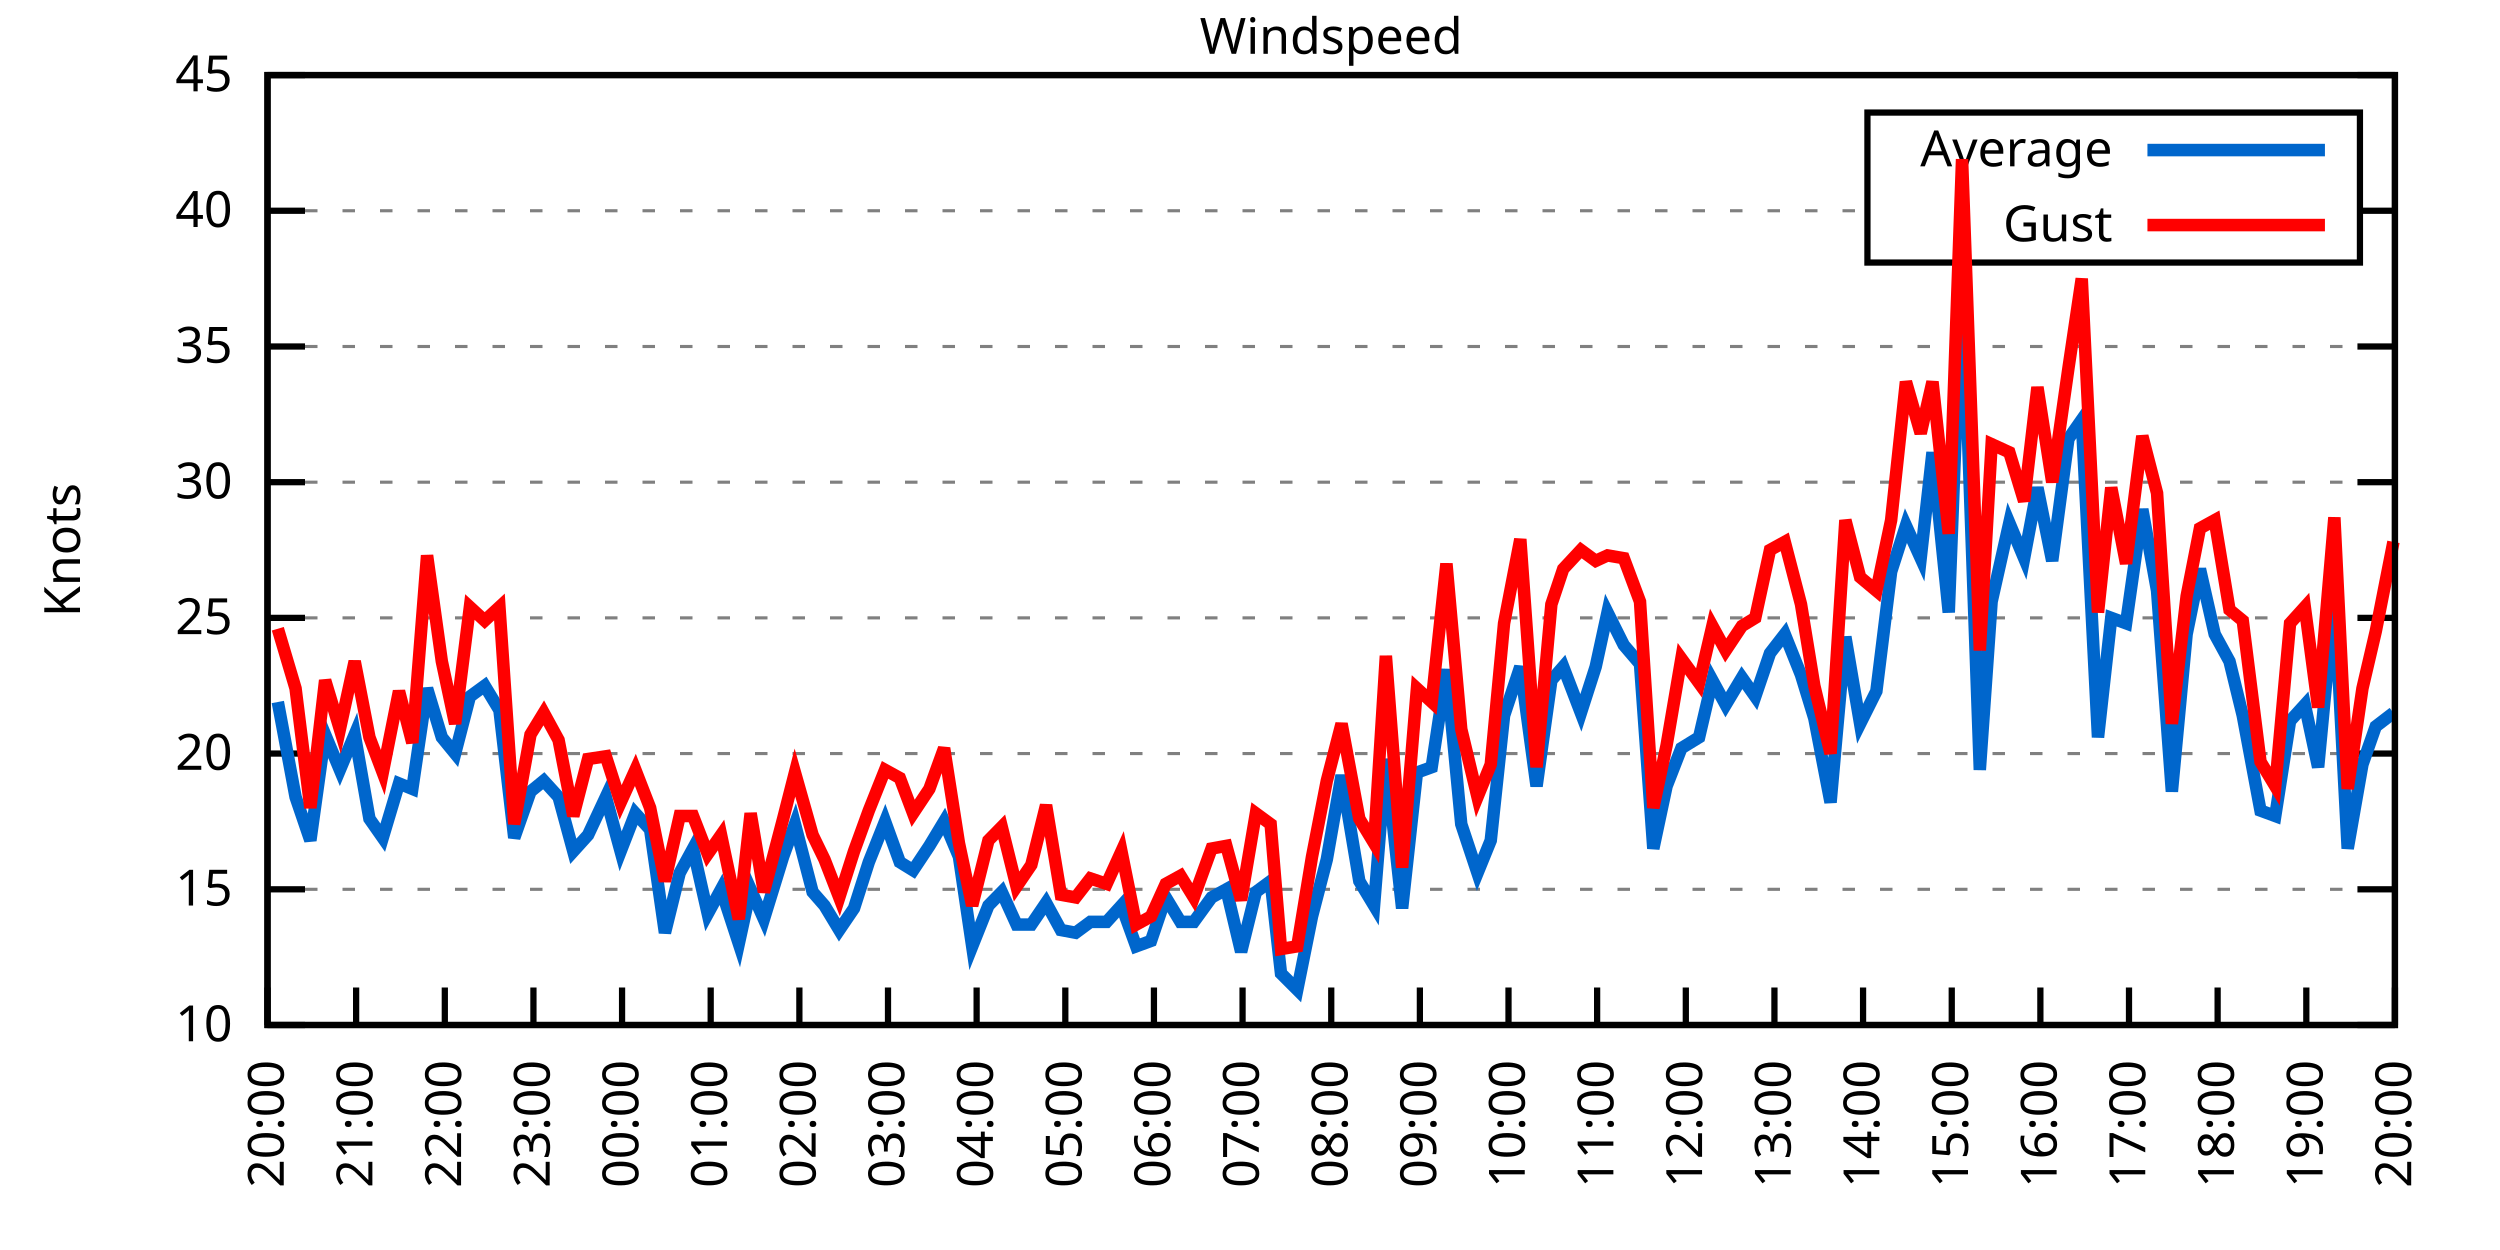
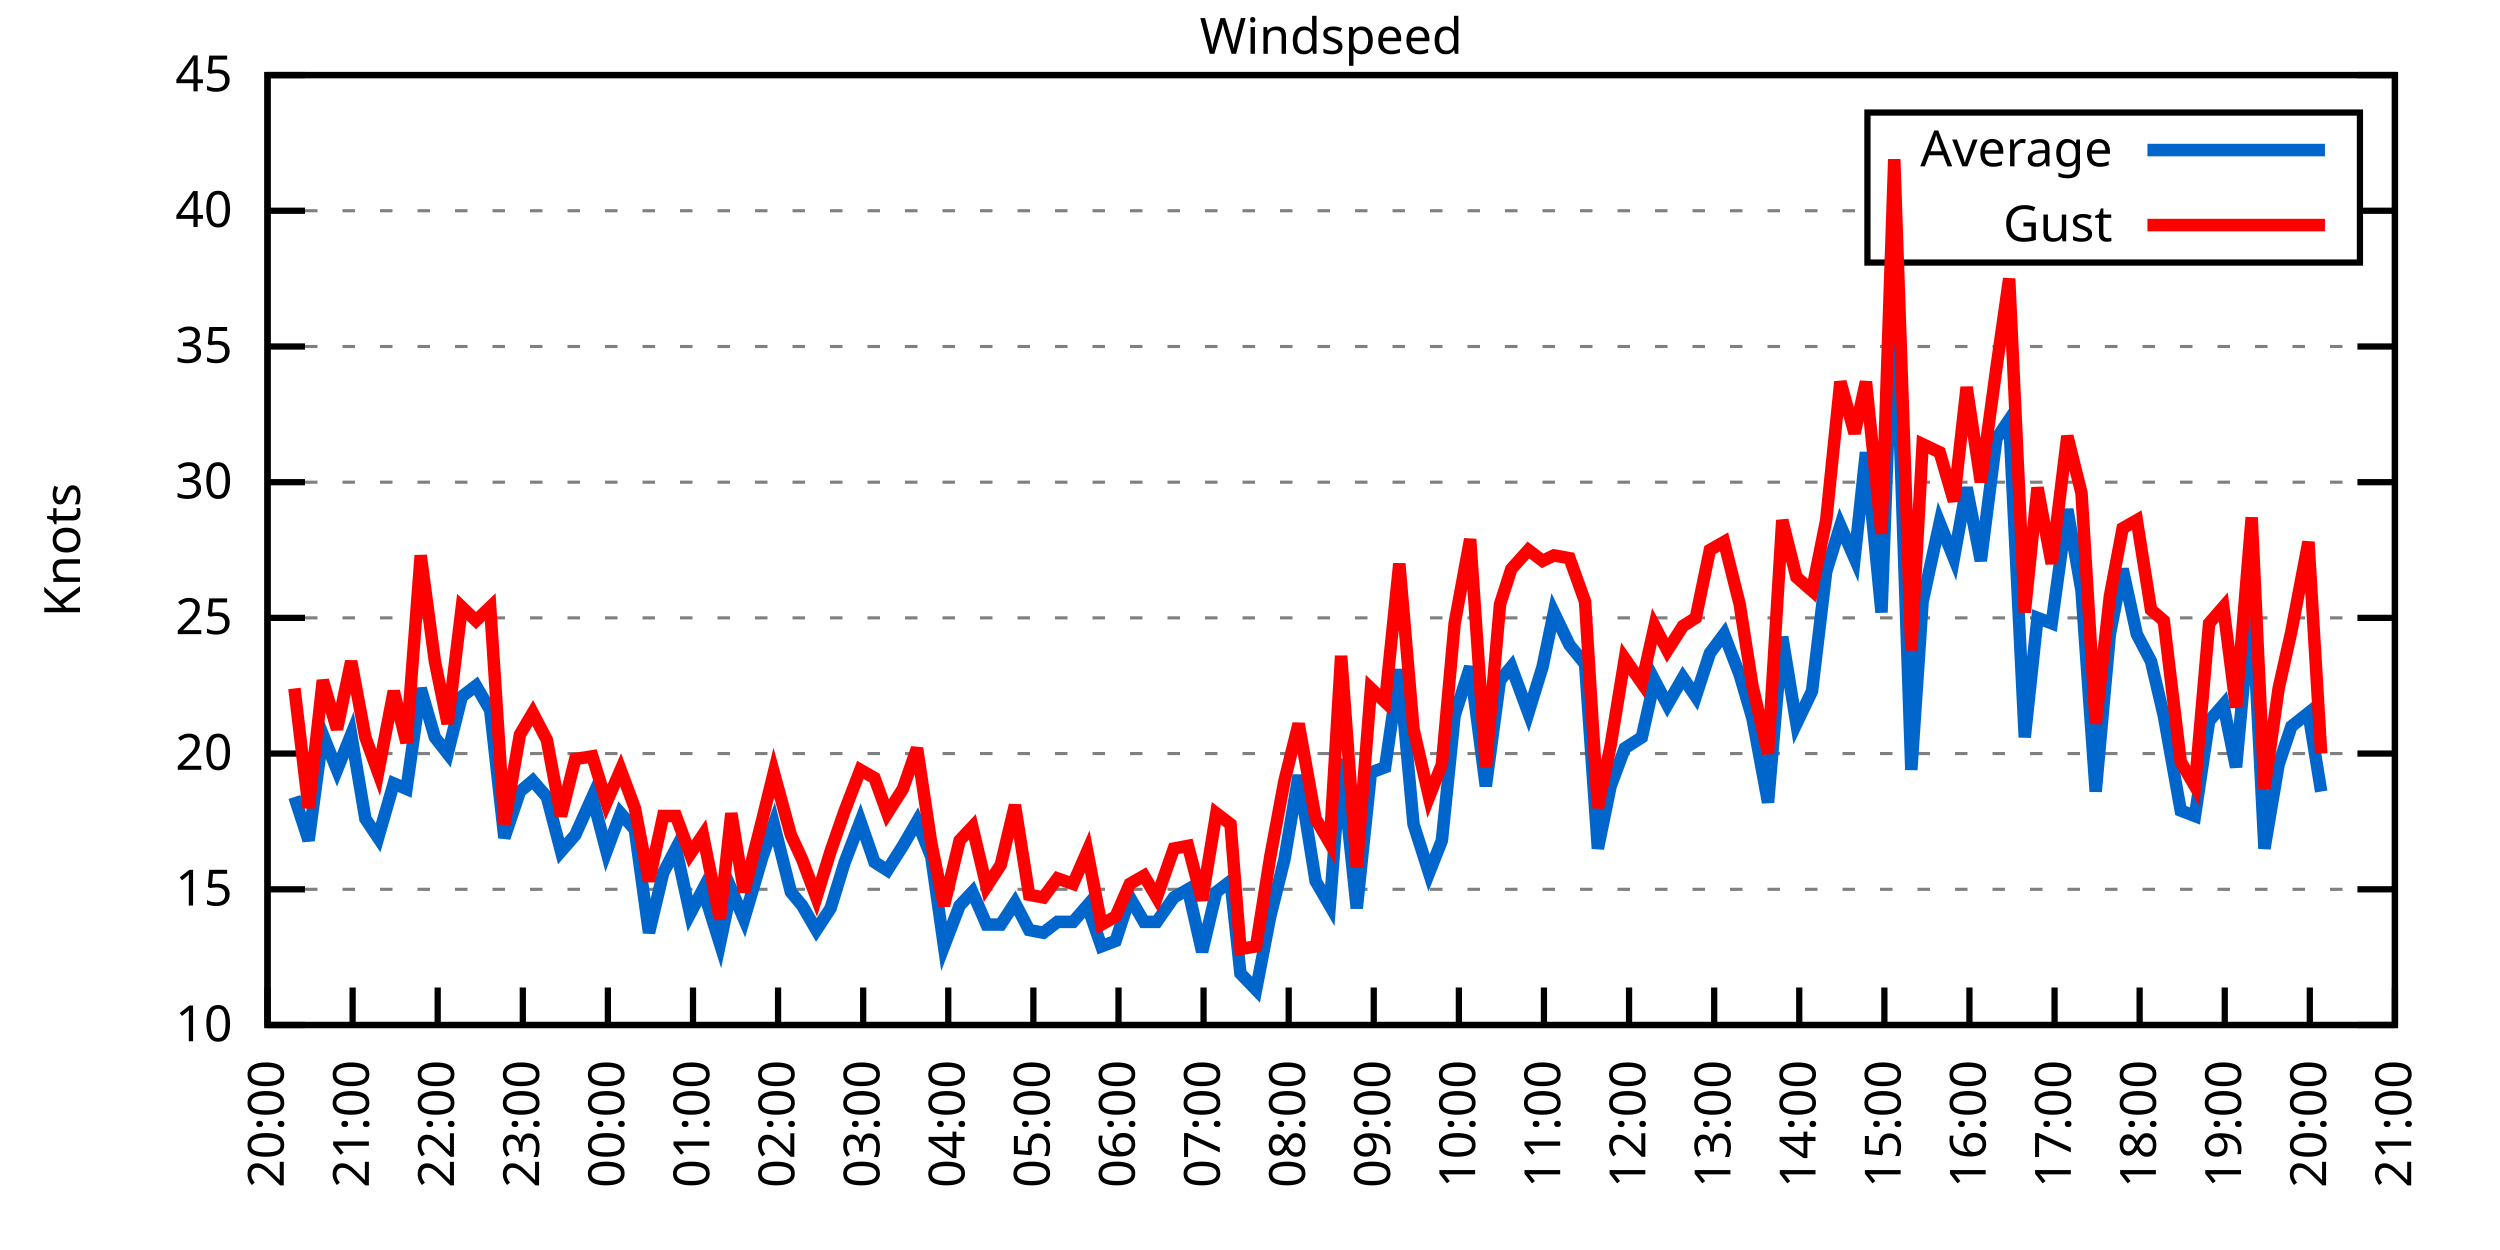
<svg xmlns="http://www.w3.org/2000/svg" xmlns:xlink="http://www.w3.org/1999/xlink" width="400" height="200" viewBox="0 0 400 200">
  <g id="gnuplot_canvas">
    <rect x="0" y="0" width="400" height="200" fill="none" />
    <defs>
      <circle id="gpDot" r="0.5" stroke-width="0.5" stroke="currentColor" />
      <path id="gpPt0" stroke-width="0.333" stroke="currentColor" d="M-1,0 h2 M0,-1 v2" />
      <path id="gpPt1" stroke-width="0.333" stroke="currentColor" d="M-1,-1 L1,1 M1,-1 L-1,1" />
      <path id="gpPt2" stroke-width="0.333" stroke="currentColor" d="M-1,0 L1,0 M0,-1 L0,1 M-1,-1 L1,1 M-1,1 L1,-1" />
      <rect id="gpPt3" stroke-width="0.333" stroke="currentColor" x="-1" y="-1" width="2" height="2" />
      <rect id="gpPt4" stroke-width="0.333" stroke="currentColor" fill="currentColor" x="-1" y="-1" width="2" height="2" />
      <circle id="gpPt5" stroke-width="0.333" stroke="currentColor" cx="0" cy="0" r="1" />
      <use xlink:href="#gpPt5" id="gpPt6" fill="currentColor" stroke="none" />
      <path id="gpPt7" stroke-width="0.333" stroke="currentColor" d="M0,-1.33 L-1.33,0.67 L1.33,0.67 z" />
      <use xlink:href="#gpPt7" id="gpPt8" fill="currentColor" stroke="none" />
      <use xlink:href="#gpPt7" id="gpPt9" stroke="currentColor" transform="rotate(180)" />
      <use xlink:href="#gpPt9" id="gpPt10" fill="currentColor" stroke="none" />
      <use xlink:href="#gpPt3" id="gpPt11" stroke="currentColor" transform="rotate(45)" />
      <use xlink:href="#gpPt11" id="gpPt12" fill="currentColor" stroke="none" />
      <path id="gpPt13" stroke-width="0.333" stroke="currentColor" d="M0,1.330 L1.265,0.411 L0.782,-1.067 L-0.782,-1.076 L-1.265,0.411 z" />
      <use xlink:href="#gpPt13" id="gpPt14" fill="currentColor" stroke="none" />
      <filter id="textbox" filterUnits="objectBoundingBox" x="0" y="0" height="1" width="1">
        <feFlood flood-color="white" flood-opacity="1" result="bgnd" />
        <feComposite in="SourceGraphic" in2="bgnd" operator="atop" />
      </filter>
      <filter id="greybox" filterUnits="objectBoundingBox" x="0" y="0" height="1" width="1">
        <feFlood flood-color="lightgrey" flood-opacity="1" result="grey" />
        <feComposite in="SourceGraphic" in2="grey" operator="atop" />
      </filter>
    </defs>
    <g fill="none" color="white" stroke="currentColor" stroke-width="1.00" stroke-linecap="butt" stroke-linejoin="miter">
</g>
    <g fill="none" color="black" stroke="currentColor" stroke-width="1.00" stroke-linecap="butt" stroke-linejoin="miter">
      <g stroke="none" shape-rendering="crispEdges">
        <polygon fill="rgb(255, 255, 255)" points="42.80,164.00 383.18,164.00 383.18,12.02 42.80,12.02 " />
      </g>
    </g>
    <g fill="none" color="black" stroke="currentColor" stroke-width="1.00" stroke-linecap="butt" stroke-linejoin="miter">
</g>
    <g fill="none" color="black" stroke="black" stroke-width="0.50" stroke-linecap="butt" stroke-linejoin="miter">
</g>
    <g fill="none" color="gray" stroke="currentColor" stroke-width="0.50" stroke-linecap="butt" stroke-linejoin="miter">
      <path stroke="gray" stroke-dasharray="2,4" class="gridline" d="M42.80,164.00 L383.19,164.00  " />
    </g>
    <g fill="none" color="gray" stroke="gray" stroke-width="1.00" stroke-linecap="butt" stroke-linejoin="miter">
</g>
    <g fill="none" color="black" stroke="currentColor" stroke-width="1.00" stroke-linecap="butt" stroke-linejoin="miter">
      <path stroke="black" d="M42.80,164.00 L48.80,164.00 M383.19,164.00 L377.19,164.00  " />
      <g transform="translate(37.20,166.60)" stroke="none" fill="black" font-family="Sans" font-size="8.00" text-anchor="end">
        <text>
          <tspan font-family="Sans"> 10</tspan>
        </text>
      </g>
    </g>
    <g fill="none" color="black" stroke="currentColor" stroke-width="1.00" stroke-linecap="butt" stroke-linejoin="miter">
</g>
    <g fill="none" color="black" stroke="black" stroke-width="0.50" stroke-linecap="butt" stroke-linejoin="miter">
</g>
    <g fill="none" color="gray" stroke="currentColor" stroke-width="0.50" stroke-linecap="butt" stroke-linejoin="miter">
      <path stroke="gray" stroke-dasharray="2,4" class="gridline" d="M42.80,142.29 L383.19,142.29  " />
    </g>
    <g fill="none" color="gray" stroke="gray" stroke-width="1.00" stroke-linecap="butt" stroke-linejoin="miter">
</g>
    <g fill="none" color="black" stroke="currentColor" stroke-width="1.00" stroke-linecap="butt" stroke-linejoin="miter">
      <path stroke="black" d="M42.80,142.29 L48.80,142.29 M383.19,142.29 L377.19,142.29  " />
      <g transform="translate(37.20,144.89)" stroke="none" fill="black" font-family="Sans" font-size="8.00" text-anchor="end">
        <text>
          <tspan font-family="Sans"> 15</tspan>
        </text>
      </g>
    </g>
    <g fill="none" color="black" stroke="currentColor" stroke-width="1.00" stroke-linecap="butt" stroke-linejoin="miter">
</g>
    <g fill="none" color="black" stroke="black" stroke-width="0.50" stroke-linecap="butt" stroke-linejoin="miter">
</g>
    <g fill="none" color="gray" stroke="currentColor" stroke-width="0.50" stroke-linecap="butt" stroke-linejoin="miter">
      <path stroke="gray" stroke-dasharray="2,4" class="gridline" d="M42.80,120.57 L383.19,120.57  " />
    </g>
    <g fill="none" color="gray" stroke="gray" stroke-width="1.00" stroke-linecap="butt" stroke-linejoin="miter">
</g>
    <g fill="none" color="black" stroke="currentColor" stroke-width="1.00" stroke-linecap="butt" stroke-linejoin="miter">
      <path stroke="black" d="M42.80,120.57 L48.80,120.57 M383.19,120.57 L377.19,120.57  " />
      <g transform="translate(37.20,123.17)" stroke="none" fill="black" font-family="Sans" font-size="8.00" text-anchor="end">
        <text>
          <tspan font-family="Sans"> 20</tspan>
        </text>
      </g>
    </g>
    <g fill="none" color="black" stroke="currentColor" stroke-width="1.00" stroke-linecap="butt" stroke-linejoin="miter">
</g>
    <g fill="none" color="black" stroke="black" stroke-width="0.50" stroke-linecap="butt" stroke-linejoin="miter">
</g>
    <g fill="none" color="gray" stroke="currentColor" stroke-width="0.50" stroke-linecap="butt" stroke-linejoin="miter">
      <path stroke="gray" stroke-dasharray="2,4" class="gridline" d="M42.80,98.86 L383.19,98.86  " />
    </g>
    <g fill="none" color="gray" stroke="gray" stroke-width="1.00" stroke-linecap="butt" stroke-linejoin="miter">
</g>
    <g fill="none" color="black" stroke="currentColor" stroke-width="1.00" stroke-linecap="butt" stroke-linejoin="miter">
      <path stroke="black" d="M42.80,98.86 L48.80,98.86 M383.19,98.86 L377.19,98.86  " />
      <g transform="translate(37.20,101.46)" stroke="none" fill="black" font-family="Sans" font-size="8.00" text-anchor="end">
        <text>
          <tspan font-family="Sans"> 25</tspan>
        </text>
      </g>
    </g>
    <g fill="none" color="black" stroke="currentColor" stroke-width="1.00" stroke-linecap="butt" stroke-linejoin="miter">
</g>
    <g fill="none" color="black" stroke="black" stroke-width="0.50" stroke-linecap="butt" stroke-linejoin="miter">
</g>
    <g fill="none" color="gray" stroke="currentColor" stroke-width="0.50" stroke-linecap="butt" stroke-linejoin="miter">
      <path stroke="gray" stroke-dasharray="2,4" class="gridline" d="M42.80,77.15 L383.19,77.15  " />
    </g>
    <g fill="none" color="gray" stroke="gray" stroke-width="1.00" stroke-linecap="butt" stroke-linejoin="miter">
</g>
    <g fill="none" color="black" stroke="currentColor" stroke-width="1.00" stroke-linecap="butt" stroke-linejoin="miter">
      <path stroke="black" d="M42.80,77.15 L48.80,77.15 M383.19,77.15 L377.19,77.15  " />
      <g transform="translate(37.20,79.75)" stroke="none" fill="black" font-family="Sans" font-size="8.00" text-anchor="end">
        <text>
          <tspan font-family="Sans"> 30</tspan>
        </text>
      </g>
    </g>
    <g fill="none" color="black" stroke="currentColor" stroke-width="1.00" stroke-linecap="butt" stroke-linejoin="miter">
</g>
    <g fill="none" color="black" stroke="black" stroke-width="0.50" stroke-linecap="butt" stroke-linejoin="miter">
</g>
    <g fill="none" color="gray" stroke="currentColor" stroke-width="0.50" stroke-linecap="butt" stroke-linejoin="miter">
      <path stroke="gray" stroke-dasharray="2,4" class="gridline" d="M42.80,55.44 L383.19,55.44  " />
    </g>
    <g fill="none" color="gray" stroke="gray" stroke-width="1.00" stroke-linecap="butt" stroke-linejoin="miter">
</g>
    <g fill="none" color="black" stroke="currentColor" stroke-width="1.00" stroke-linecap="butt" stroke-linejoin="miter">
      <path stroke="black" d="M42.80,55.44 L48.80,55.44 M383.19,55.44 L377.19,55.44  " />
      <g transform="translate(37.20,58.04)" stroke="none" fill="black" font-family="Sans" font-size="8.00" text-anchor="end">
        <text>
          <tspan font-family="Sans"> 35</tspan>
        </text>
      </g>
    </g>
    <g fill="none" color="black" stroke="currentColor" stroke-width="1.00" stroke-linecap="butt" stroke-linejoin="miter">
</g>
    <g fill="none" color="black" stroke="black" stroke-width="0.50" stroke-linecap="butt" stroke-linejoin="miter">
</g>
    <g fill="none" color="gray" stroke="currentColor" stroke-width="0.50" stroke-linecap="butt" stroke-linejoin="miter">
      <path stroke="gray" stroke-dasharray="2,4" class="gridline" d="M42.80,33.72 L298.79,33.72 M377.59,33.72 L383.19,33.72  " />
    </g>
    <g fill="none" color="gray" stroke="gray" stroke-width="1.00" stroke-linecap="butt" stroke-linejoin="miter">
</g>
    <g fill="none" color="black" stroke="currentColor" stroke-width="1.00" stroke-linecap="butt" stroke-linejoin="miter">
      <path stroke="black" d="M42.80,33.72 L48.80,33.72 M383.19,33.72 L377.19,33.72  " />
      <g transform="translate(37.20,36.32)" stroke="none" fill="black" font-family="Sans" font-size="8.00" text-anchor="end">
        <text>
          <tspan font-family="Sans"> 40</tspan>
        </text>
      </g>
    </g>
    <g fill="none" color="black" stroke="currentColor" stroke-width="1.00" stroke-linecap="butt" stroke-linejoin="miter">
</g>
    <g fill="none" color="black" stroke="black" stroke-width="0.50" stroke-linecap="butt" stroke-linejoin="miter">
</g>
    <g fill="none" color="gray" stroke="currentColor" stroke-width="0.50" stroke-linecap="butt" stroke-linejoin="miter">
      <path stroke="gray" stroke-dasharray="2,4" class="gridline" d="M42.80,12.01 L383.19,12.01  " />
    </g>
    <g fill="none" color="gray" stroke="gray" stroke-width="1.00" stroke-linecap="butt" stroke-linejoin="miter">
</g>
    <g fill="none" color="black" stroke="currentColor" stroke-width="1.00" stroke-linecap="butt" stroke-linejoin="miter">
      <path stroke="black" d="M42.80,12.01 L48.80,12.01 M383.19,12.01 L377.19,12.01  " />
      <g transform="translate(37.20,14.61)" stroke="none" fill="black" font-family="Sans" font-size="8.00" text-anchor="end">
        <text>
          <tspan font-family="Sans"> 45</tspan>
        </text>
      </g>
    </g>
    <g fill="none" color="black" stroke="currentColor" stroke-width="1.00" stroke-linecap="butt" stroke-linejoin="miter">
      <path stroke="black" d="M42.80,164.00 L42.80,158.00  " />
      <g transform="translate(45.40,169.60) rotate(270.00)" stroke="none" fill="black" font-family="Sans" font-size="8.00" text-anchor="end">
        <text>
          <tspan font-family="Sans">20:00</tspan>
        </text>
      </g>
    </g>
    <g fill="none" color="black" stroke="currentColor" stroke-width="1.00" stroke-linecap="butt" stroke-linejoin="miter">
-       <path stroke="black" d="M56.98,164.00 L56.98,158.00  " />
-       <g transform="translate(59.58,169.60) rotate(270.00)" stroke="none" fill="black" font-family="Sans" font-size="8.00" text-anchor="end">
+       <path stroke="black" d="M56.42,164.00 L56.42,158.00  " />
+       <g transform="translate(59.02,169.60) rotate(270.00)" stroke="none" fill="black" font-family="Sans" font-size="8.00" text-anchor="end">
        <text>
          <tspan font-family="Sans">21:00</tspan>
        </text>
      </g>
    </g>
    <g fill="none" color="black" stroke="currentColor" stroke-width="1.00" stroke-linecap="butt" stroke-linejoin="miter">
-       <path stroke="black" d="M71.17,164.00 L71.17,158.00  " />
-       <g transform="translate(73.77,169.60) rotate(270.00)" stroke="none" fill="black" font-family="Sans" font-size="8.00" text-anchor="end">
+       <path stroke="black" d="M70.03,164.00 L70.03,158.00  " />
+       <g transform="translate(72.63,169.60) rotate(270.00)" stroke="none" fill="black" font-family="Sans" font-size="8.00" text-anchor="end">
        <text>
          <tspan font-family="Sans">22:00</tspan>
        </text>
      </g>
    </g>
    <g fill="none" color="black" stroke="currentColor" stroke-width="1.00" stroke-linecap="butt" stroke-linejoin="miter">
-       <path stroke="black" d="M85.35,164.00 L85.35,158.00  " />
-       <g transform="translate(87.95,169.60) rotate(270.00)" stroke="none" fill="black" font-family="Sans" font-size="8.00" text-anchor="end">
+       <path stroke="black" d="M83.65,164.00 L83.65,158.00  " />
+       <g transform="translate(86.25,169.60) rotate(270.00)" stroke="none" fill="black" font-family="Sans" font-size="8.00" text-anchor="end">
        <text>
          <tspan font-family="Sans">23:00</tspan>
        </text>
      </g>
    </g>
    <g fill="none" color="black" stroke="currentColor" stroke-width="1.00" stroke-linecap="butt" stroke-linejoin="miter">
-       <path stroke="black" d="M99.53,164.00 L99.53,158.00  " />
-       <g transform="translate(102.13,169.60) rotate(270.00)" stroke="none" fill="black" font-family="Sans" font-size="8.00" text-anchor="end">
+       <path stroke="black" d="M97.26,164.00 L97.26,158.00  " />
+       <g transform="translate(99.86,169.60) rotate(270.00)" stroke="none" fill="black" font-family="Sans" font-size="8.00" text-anchor="end">
        <text>
          <tspan font-family="Sans">00:00</tspan>
        </text>
      </g>
    </g>
    <g fill="none" color="black" stroke="currentColor" stroke-width="1.00" stroke-linecap="butt" stroke-linejoin="miter">
-       <path stroke="black" d="M113.71,164.00 L113.71,158.00  " />
-       <g transform="translate(116.31,169.60) rotate(270.00)" stroke="none" fill="black" font-family="Sans" font-size="8.00" text-anchor="end">
+       <path stroke="black" d="M110.88,164.00 L110.88,158.00  " />
+       <g transform="translate(113.48,169.60) rotate(270.00)" stroke="none" fill="black" font-family="Sans" font-size="8.00" text-anchor="end">
        <text>
          <tspan font-family="Sans">01:00</tspan>
        </text>
      </g>
    </g>
    <g fill="none" color="black" stroke="currentColor" stroke-width="1.00" stroke-linecap="butt" stroke-linejoin="miter">
-       <path stroke="black" d="M127.90,164.00 L127.90,158.00  " />
-       <g transform="translate(130.50,169.60) rotate(270.00)" stroke="none" fill="black" font-family="Sans" font-size="8.00" text-anchor="end">
+       <path stroke="black" d="M124.49,164.00 L124.49,158.00  " />
+       <g transform="translate(127.09,169.60) rotate(270.00)" stroke="none" fill="black" font-family="Sans" font-size="8.00" text-anchor="end">
        <text>
          <tspan font-family="Sans">02:00</tspan>
        </text>
      </g>
    </g>
    <g fill="none" color="black" stroke="currentColor" stroke-width="1.00" stroke-linecap="butt" stroke-linejoin="miter">
-       <path stroke="black" d="M142.08,164.00 L142.08,158.00  " />
-       <g transform="translate(144.68,169.60) rotate(270.00)" stroke="none" fill="black" font-family="Sans" font-size="8.00" text-anchor="end">
+       <path stroke="black" d="M138.11,164.00 L138.11,158.00  " />
+       <g transform="translate(140.71,169.60) rotate(270.00)" stroke="none" fill="black" font-family="Sans" font-size="8.00" text-anchor="end">
        <text>
          <tspan font-family="Sans">03:00</tspan>
        </text>
      </g>
    </g>
    <g fill="none" color="black" stroke="currentColor" stroke-width="1.00" stroke-linecap="butt" stroke-linejoin="miter">
-       <path stroke="black" d="M156.26,164.00 L156.26,158.00  " />
-       <g transform="translate(158.86,169.60) rotate(270.00)" stroke="none" fill="black" font-family="Sans" font-size="8.00" text-anchor="end">
+       <path stroke="black" d="M151.72,164.00 L151.72,158.00  " />
+       <g transform="translate(154.32,169.60) rotate(270.00)" stroke="none" fill="black" font-family="Sans" font-size="8.00" text-anchor="end">
        <text>
          <tspan font-family="Sans">04:00</tspan>
        </text>
      </g>
    </g>
    <g fill="none" color="black" stroke="currentColor" stroke-width="1.00" stroke-linecap="butt" stroke-linejoin="miter">
-       <path stroke="black" d="M170.45,164.00 L170.45,158.00  " />
-       <g transform="translate(173.05,169.60) rotate(270.00)" stroke="none" fill="black" font-family="Sans" font-size="8.00" text-anchor="end">
+       <path stroke="black" d="M165.34,164.00 L165.34,158.00  " />
+       <g transform="translate(167.94,169.60) rotate(270.00)" stroke="none" fill="black" font-family="Sans" font-size="8.00" text-anchor="end">
        <text>
          <tspan font-family="Sans">05:00</tspan>
        </text>
      </g>
    </g>
    <g fill="none" color="black" stroke="currentColor" stroke-width="1.00" stroke-linecap="butt" stroke-linejoin="miter">
-       <path stroke="black" d="M184.63,164.00 L184.63,158.00  " />
-       <g transform="translate(187.23,169.60) rotate(270.00)" stroke="none" fill="black" font-family="Sans" font-size="8.00" text-anchor="end">
+       <path stroke="black" d="M178.96,164.00 L178.96,158.00  " />
+       <g transform="translate(181.56,169.60) rotate(270.00)" stroke="none" fill="black" font-family="Sans" font-size="8.00" text-anchor="end">
        <text>
          <tspan font-family="Sans">06:00</tspan>
        </text>
      </g>
    </g>
    <g fill="none" color="black" stroke="currentColor" stroke-width="1.00" stroke-linecap="butt" stroke-linejoin="miter">
-       <path stroke="black" d="M198.81,164.00 L198.81,158.00  " />
-       <g transform="translate(201.41,169.60) rotate(270.00)" stroke="none" fill="black" font-family="Sans" font-size="8.00" text-anchor="end">
+       <path stroke="black" d="M192.57,164.00 L192.57,158.00  " />
+       <g transform="translate(195.17,169.60) rotate(270.00)" stroke="none" fill="black" font-family="Sans" font-size="8.00" text-anchor="end">
        <text>
          <tspan font-family="Sans">07:00</tspan>
        </text>
      </g>
    </g>
    <g fill="none" color="black" stroke="currentColor" stroke-width="1.00" stroke-linecap="butt" stroke-linejoin="miter">
-       <path stroke="black" d="M213.00,164.00 L213.00,158.00  " />
-       <g transform="translate(215.60,169.60) rotate(270.00)" stroke="none" fill="black" font-family="Sans" font-size="8.00" text-anchor="end">
+       <path stroke="black" d="M206.19,164.00 L206.19,158.00  " />
+       <g transform="translate(208.79,169.60) rotate(270.00)" stroke="none" fill="black" font-family="Sans" font-size="8.00" text-anchor="end">
        <text>
          <tspan font-family="Sans">08:00</tspan>
        </text>
      </g>
    </g>
    <g fill="none" color="black" stroke="currentColor" stroke-width="1.00" stroke-linecap="butt" stroke-linejoin="miter">
-       <path stroke="black" d="M227.18,164.00 L227.18,158.00  " />
-       <g transform="translate(229.78,169.60) rotate(270.00)" stroke="none" fill="black" font-family="Sans" font-size="8.00" text-anchor="end">
+       <path stroke="black" d="M219.80,164.00 L219.80,158.00  " />
+       <g transform="translate(222.40,169.60) rotate(270.00)" stroke="none" fill="black" font-family="Sans" font-size="8.00" text-anchor="end">
        <text>
          <tspan font-family="Sans">09:00</tspan>
        </text>
      </g>
    </g>
    <g fill="none" color="black" stroke="currentColor" stroke-width="1.00" stroke-linecap="butt" stroke-linejoin="miter">
-       <path stroke="black" d="M241.36,164.00 L241.36,158.00  " />
-       <g transform="translate(243.96,169.60) rotate(270.00)" stroke="none" fill="black" font-family="Sans" font-size="8.00" text-anchor="end">
+       <path stroke="black" d="M233.42,164.00 L233.42,158.00  " />
+       <g transform="translate(236.02,169.60) rotate(270.00)" stroke="none" fill="black" font-family="Sans" font-size="8.00" text-anchor="end">
        <text>
          <tspan font-family="Sans">10:00</tspan>
        </text>
      </g>
    </g>
    <g fill="none" color="black" stroke="currentColor" stroke-width="1.00" stroke-linecap="butt" stroke-linejoin="miter">
-       <path stroke="black" d="M255.54,164.00 L255.54,158.00  " />
-       <g transform="translate(258.14,169.60) rotate(270.00)" stroke="none" fill="black" font-family="Sans" font-size="8.00" text-anchor="end">
+       <path stroke="black" d="M247.03,164.00 L247.03,158.00  " />
+       <g transform="translate(249.63,169.60) rotate(270.00)" stroke="none" fill="black" font-family="Sans" font-size="8.00" text-anchor="end">
        <text>
          <tspan font-family="Sans">11:00</tspan>
        </text>
      </g>
    </g>
    <g fill="none" color="black" stroke="currentColor" stroke-width="1.00" stroke-linecap="butt" stroke-linejoin="miter">
-       <path stroke="black" d="M269.73,164.00 L269.73,158.00  " />
-       <g transform="translate(272.33,169.60) rotate(270.00)" stroke="none" fill="black" font-family="Sans" font-size="8.00" text-anchor="end">
+       <path stroke="black" d="M260.65,164.00 L260.65,158.00  " />
+       <g transform="translate(263.25,169.60) rotate(270.00)" stroke="none" fill="black" font-family="Sans" font-size="8.00" text-anchor="end">
        <text>
          <tspan font-family="Sans">12:00</tspan>
        </text>
      </g>
    </g>
    <g fill="none" color="black" stroke="currentColor" stroke-width="1.00" stroke-linecap="butt" stroke-linejoin="miter">
-       <path stroke="black" d="M283.91,164.00 L283.91,158.00  " />
-       <g transform="translate(286.51,169.60) rotate(270.00)" stroke="none" fill="black" font-family="Sans" font-size="8.00" text-anchor="end">
+       <path stroke="black" d="M274.27,164.00 L274.27,158.00  " />
+       <g transform="translate(276.87,169.60) rotate(270.00)" stroke="none" fill="black" font-family="Sans" font-size="8.00" text-anchor="end">
        <text>
          <tspan font-family="Sans">13:00</tspan>
        </text>
      </g>
    </g>
    <g fill="none" color="black" stroke="currentColor" stroke-width="1.00" stroke-linecap="butt" stroke-linejoin="miter">
-       <path stroke="black" d="M298.09,164.00 L298.09,158.00  " />
-       <g transform="translate(300.69,169.60) rotate(270.00)" stroke="none" fill="black" font-family="Sans" font-size="8.00" text-anchor="end">
+       <path stroke="black" d="M287.88,164.00 L287.88,158.00  " />
+       <g transform="translate(290.48,169.60) rotate(270.00)" stroke="none" fill="black" font-family="Sans" font-size="8.00" text-anchor="end">
        <text>
          <tspan font-family="Sans">14:00</tspan>
        </text>
      </g>
    </g>
    <g fill="none" color="black" stroke="currentColor" stroke-width="1.00" stroke-linecap="butt" stroke-linejoin="miter">
-       <path stroke="black" d="M312.28,164.00 L312.28,158.00  " />
-       <g transform="translate(314.88,169.60) rotate(270.00)" stroke="none" fill="black" font-family="Sans" font-size="8.00" text-anchor="end">
+       <path stroke="black" d="M301.50,164.00 L301.50,158.00  " />
+       <g transform="translate(304.10,169.60) rotate(270.00)" stroke="none" fill="black" font-family="Sans" font-size="8.00" text-anchor="end">
        <text>
          <tspan font-family="Sans">15:00</tspan>
        </text>
      </g>
    </g>
    <g fill="none" color="black" stroke="currentColor" stroke-width="1.00" stroke-linecap="butt" stroke-linejoin="miter">
-       <path stroke="black" d="M326.46,164.00 L326.46,158.00  " />
-       <g transform="translate(329.06,169.60) rotate(270.00)" stroke="none" fill="black" font-family="Sans" font-size="8.00" text-anchor="end">
+       <path stroke="black" d="M315.11,164.00 L315.11,158.00  " />
+       <g transform="translate(317.71,169.60) rotate(270.00)" stroke="none" fill="black" font-family="Sans" font-size="8.00" text-anchor="end">
        <text>
          <tspan font-family="Sans">16:00</tspan>
        </text>
      </g>
    </g>
    <g fill="none" color="black" stroke="currentColor" stroke-width="1.00" stroke-linecap="butt" stroke-linejoin="miter">
-       <path stroke="black" d="M340.64,164.00 L340.64,158.00  " />
-       <g transform="translate(343.24,169.60) rotate(270.00)" stroke="none" fill="black" font-family="Sans" font-size="8.00" text-anchor="end">
+       <path stroke="black" d="M328.73,164.00 L328.73,158.00  " />
+       <g transform="translate(331.33,169.60) rotate(270.00)" stroke="none" fill="black" font-family="Sans" font-size="8.00" text-anchor="end">
        <text>
          <tspan font-family="Sans">17:00</tspan>
        </text>
      </g>
    </g>
    <g fill="none" color="black" stroke="currentColor" stroke-width="1.00" stroke-linecap="butt" stroke-linejoin="miter">
-       <path stroke="black" d="M354.82,164.00 L354.82,158.00  " />
-       <g transform="translate(357.42,169.60) rotate(270.00)" stroke="none" fill="black" font-family="Sans" font-size="8.00" text-anchor="end">
+       <path stroke="black" d="M342.34,164.00 L342.34,158.00  " />
+       <g transform="translate(344.94,169.60) rotate(270.00)" stroke="none" fill="black" font-family="Sans" font-size="8.00" text-anchor="end">
        <text>
          <tspan font-family="Sans">18:00</tspan>
        </text>
      </g>
    </g>
    <g fill="none" color="black" stroke="currentColor" stroke-width="1.00" stroke-linecap="butt" stroke-linejoin="miter">
-       <path stroke="black" d="M369.01,164.00 L369.01,158.00  " />
-       <g transform="translate(371.61,169.60) rotate(270.00)" stroke="none" fill="black" font-family="Sans" font-size="8.00" text-anchor="end">
+       <path stroke="black" d="M355.96,164.00 L355.96,158.00  " />
+       <g transform="translate(358.56,169.60) rotate(270.00)" stroke="none" fill="black" font-family="Sans" font-size="8.00" text-anchor="end">
        <text>
          <tspan font-family="Sans">19:00</tspan>
+         </text>
+       </g>
+     </g>
+     <g fill="none" color="black" stroke="currentColor" stroke-width="1.00" stroke-linecap="butt" stroke-linejoin="miter">
+       <path stroke="black" d="M369.57,164.00 L369.57,158.00  " />
+       <g transform="translate(372.17,169.60) rotate(270.00)" stroke="none" fill="black" font-family="Sans" font-size="8.00" text-anchor="end">
+         <text>
+           <tspan font-family="Sans">20:00</tspan>
        </text>
      </g>
    </g>
    <g fill="none" color="black" stroke="currentColor" stroke-width="1.00" stroke-linecap="butt" stroke-linejoin="miter">
      <path stroke="black" d="M383.19,164.00 L383.19,158.00  " />
      <g transform="translate(385.79,169.60) rotate(270.00)" stroke="none" fill="black" font-family="Sans" font-size="8.00" text-anchor="end">
        <text>
-           <tspan font-family="Sans">20:00</tspan>
+           <tspan font-family="Sans">21:00</tspan>
        </text>
      </g>
    </g>
    <g fill="none" color="black" stroke="currentColor" stroke-width="1.00" stroke-linecap="butt" stroke-linejoin="miter">
</g>
    <g fill="none" color="black" stroke="currentColor" stroke-width="1.00" stroke-linecap="butt" stroke-linejoin="miter">
      <path stroke="black" d="M42.80,12.01 L42.80,164.00 L383.19,164.00 L383.19,12.01 L42.80,12.01 Z  " />
    </g>
    <g fill="none" color="black" stroke="currentColor" stroke-width="1.00" stroke-linecap="butt" stroke-linejoin="miter">
</g>
    <g fill="none" color="black" stroke="currentColor" stroke-width="1.00" stroke-linecap="butt" stroke-linejoin="miter">
      <path stroke="black" d="M298.79,42.01 L298.79,18.01 L377.59,18.01 L377.59,42.01 L298.79,42.01 Z  " />
    </g>
    <g id="Windspeed_plot_1">
      <g fill="none" color="white" stroke="black" stroke-width="2.00" stroke-linecap="butt" stroke-linejoin="miter">
</g>
      <g fill="none" color="black" stroke="currentColor" stroke-width="2.00" stroke-linecap="butt" stroke-linejoin="miter">
        <g transform="translate(337.99,26.61)" stroke="none" fill="black" font-family="Sans" font-size="8.00" text-anchor="end">
          <text>
            <tspan font-family="Sans">Average</tspan>
          </text>
        </g>
      </g>
      <g fill="none" color="black" stroke="currentColor" stroke-width="2.00" stroke-linecap="butt" stroke-linejoin="miter">
-         <path stroke="rgb(  0, 102, 204)" d="M343.59,24.01 L371.99,24.01 M44.45,112.32 L47.29,127.52 L49.66,134.47 L52.02,117.53 L54.38,123.18 L56.75,117.53   L59.11,131.00 L61.24,134.04 L63.84,125.35 L65.97,126.22 L68.33,110.15 L70.69,117.97 L72.82,120.57 L75.18,111.45   L77.55,109.72 L79.91,113.63 L82.28,134.04 L84.88,126.65 L87.00,124.92 L89.37,127.52 L91.73,136.21 L94.09,133.60   L96.93,127.52 L99.30,136.21 L101.66,130.13 L104.02,132.73 L106.39,149.24 L108.75,139.68 L110.88,135.77 L113.24,146.20   L115.37,142.29 L118.21,150.97 L120.10,142.29 L122.22,147.06 L125.30,137.08 L127.19,131.86 L130.02,142.72 L131.92,144.89   L134.28,148.80 L136.64,145.33 L139.01,137.94 L141.61,131.43 L143.97,137.94 L146.10,139.25 L148.70,135.34 L151.06,131.43   L153.43,137.08 L155.55,151.41 L158.15,144.89 L160.28,142.72 L162.65,147.93 L165.01,147.93 L167.37,144.46 L169.74,148.80   L172.10,149.24 L174.46,147.50 L177.06,147.50 L179.43,144.89 L181.79,151.41 L184.16,150.54 L186.52,143.59 L188.88,147.50   L191.01,147.50 L193.85,143.59 L196.21,142.29 L198.58,152.28 L200.94,142.72 L203.30,140.98 L204.96,155.75 L207.56,158.35   L209.92,146.63 L212.29,137.51 L214.65,124.05 L217.49,140.98 L219.85,144.89 L221.74,121.44 L224.34,145.33 L226.71,123.61   L229.07,122.75 L231.43,107.11 L233.80,131.86 L236.40,139.68 L238.52,134.47 L240.65,114.49 L243.25,106.68 L245.85,125.79   L248.22,108.85 L250.11,106.68 L252.94,114.06 L255.31,106.68 L257.20,97.99 L259.80,103.20 L262.40,106.24 L264.53,135.77   L266.65,125.79 L269.02,119.71 L271.85,117.97 L273.98,108.85 L276.11,112.76 L278.71,108.42 L280.84,111.45 L283.20,104.51   L285.56,101.47 L288.16,107.98 L290.29,114.93 L292.89,128.39 L295.26,101.90 L297.62,115.80 L300.22,110.59 L302.58,91.48   L304.95,84.10 L307.31,89.31 L309.20,72.37 L311.80,97.99 L313.93,43.28 L316.77,123.18 L318.66,96.26 L321.49,83.66   L323.86,89.31 L325.99,78.02 L328.35,89.74 L330.95,70.20 L333.08,67.16 L335.68,117.97 L337.80,98.86 L340.17,99.73   L342.77,81.49 L345.13,94.52 L347.50,126.65 L349.86,101.47 L351.99,91.04 L354.35,101.47 L356.72,105.81 L358.84,114.49   L361.68,129.69 L364.04,130.56 L366.41,115.36 L368.77,112.76 L370.90,122.75 L373.50,95.39 L375.63,135.77 L377.99,122.31   L380.12,116.23 L382.95,114.06  " />
+         <path stroke="rgb(  0, 102, 204)" d="M343.59,24.01 L371.99,24.01 M47.11,127.52 L49.38,134.47 L51.65,117.53 L53.92,123.18 L56.19,117.53 L58.46,131.00   L60.50,134.04 L63.00,125.35 L65.04,126.22 L67.31,110.15 L69.58,117.97 L71.62,120.57 L73.89,111.45 L76.16,109.72   L78.43,113.63 L80.70,134.04 L83.19,126.65 L85.24,124.92 L87.50,127.52 L89.77,136.21 L92.04,133.60 L94.77,127.52   L97.04,136.21 L99.30,130.13 L101.57,132.73 L103.84,149.24 L106.11,139.68 L108.15,135.77 L110.42,146.20 L112.47,142.29   L115.19,150.97 L117.01,142.29 L119.05,147.06 L122.00,137.08 L123.81,131.86 L126.54,142.72 L128.35,144.89 L130.62,148.80   L132.89,145.33 L135.16,137.94 L137.66,131.43 L139.92,137.94 L141.97,139.25 L144.46,135.34 L146.73,131.43 L149.00,137.08   L151.04,151.41 L153.54,144.89 L155.58,142.72 L157.85,147.93 L160.12,147.93 L162.39,144.46 L164.66,148.80 L166.93,149.24   L169.20,147.50 L171.69,147.50 L173.96,144.89 L176.23,151.41 L178.50,150.54 L180.77,143.59 L183.04,147.50 L185.08,147.50   L187.81,143.59 L190.08,142.29 L192.34,152.28 L194.61,142.72 L196.88,140.98 L198.47,155.75 L200.97,158.35 L203.24,146.63   L205.51,137.51 L207.78,124.05 L210.50,140.98 L212.77,144.89 L214.58,121.44 L217.08,145.33 L219.35,123.61 L221.62,122.75   L223.89,107.11 L226.16,131.86 L228.65,139.68 L230.70,134.47 L232.74,114.49 L235.23,106.68 L237.73,125.79 L240.00,108.85   L241.81,106.68 L244.54,114.06 L246.81,106.68 L248.62,97.99 L251.12,103.20 L253.61,106.24 L255.66,135.77 L257.70,125.79   L259.97,119.71 L262.69,117.97 L264.73,108.85 L266.78,112.76 L269.27,108.42 L271.32,111.45 L273.58,104.51 L275.85,101.47   L278.35,107.98 L280.39,114.93 L282.89,128.39 L285.16,101.90 L287.43,115.80 L289.92,110.59 L292.19,91.48 L294.46,84.10   L296.73,89.31 L298.55,72.37 L301.04,97.99 L303.08,43.28 L305.81,123.18 L307.62,96.26 L310.35,83.66 L312.62,89.31   L314.66,78.02 L316.93,89.74 L319.42,70.20 L321.47,67.16 L323.96,117.97 L326.00,98.86 L328.27,99.73 L330.77,81.49   L333.04,94.52 L335.31,126.65 L337.58,101.47 L339.62,91.04 L341.89,101.47 L344.16,105.81 L346.20,114.49 L348.92,129.69   L351.19,130.56 L353.46,115.36 L355.73,112.76 L357.77,122.75 L360.27,95.39 L362.31,135.77 L364.58,122.31 L366.62,116.23   L369.35,114.06 L371.39,126.65  " />
      </g>
    </g>
    <g id="Windspeed_plot_2">
      <g fill="none" color="black" stroke="currentColor" stroke-width="2.00" stroke-linecap="butt" stroke-linejoin="miter">
        <g transform="translate(337.99,38.61)" stroke="none" fill="black" font-family="Sans" font-size="8.00" text-anchor="end">
          <text>
            <tspan font-family="Sans">Gust</tspan>
          </text>
        </g>
      </g>
      <g fill="none" color="black" stroke="currentColor" stroke-width="2.00" stroke-linecap="butt" stroke-linejoin="miter">
-         <path stroke="rgb(255,   0,   0)" d="M343.59,36.01 L371.99,36.01 M44.45,100.60 L47.29,110.15 L49.66,129.26 L52.02,108.85 L54.38,116.67 L56.75,105.81   L59.11,117.97 L61.24,123.61 L63.84,110.59 L65.97,118.84 L68.33,88.87 L70.69,105.81 L72.82,115.80 L75.18,97.12   L77.55,99.30 L79.91,97.12 L82.28,131.86 L84.88,117.53 L87.00,114.06 L89.37,118.40 L91.73,130.56 L94.09,121.44   L96.93,121.01 L99.30,128.39 L101.66,123.18 L104.02,129.26 L106.39,140.98 L108.75,130.56 L110.88,130.56 L113.24,136.64   L115.37,133.60 L118.21,147.06 L120.10,130.13 L122.22,142.72 L125.30,131.00 L127.19,123.61 L130.02,133.60 L131.92,137.51   L134.28,143.59 L136.64,136.21 L139.01,129.69 L141.61,123.18 L143.97,124.48 L146.10,130.13 L148.70,126.22 L151.06,119.71   L153.43,134.90 L155.55,144.89 L158.15,134.47 L160.28,132.30 L162.65,141.85 L165.01,138.38 L167.37,128.83 L169.74,143.16   L172.10,143.59 L174.46,140.55 L177.06,141.42 L179.43,136.21 L181.79,147.93 L184.16,146.63 L186.52,141.42 L188.88,140.12   L191.01,143.59 L193.85,135.77 L196.21,135.34 L198.58,144.02 L200.94,130.13 L203.30,131.86 L204.96,151.84 L207.56,151.41   L209.92,137.08 L212.29,124.92 L214.65,115.80 L217.49,131.00 L219.85,134.90 L221.74,104.94 L224.34,138.81 L226.71,110.15   L229.07,112.32 L231.43,90.18 L233.80,116.67 L236.40,127.52 L238.52,122.31 L240.65,99.73 L243.25,86.27 L245.85,122.75   L248.22,96.69 L250.11,91.04 L252.94,88.00 L255.31,89.74 L257.20,88.87 L259.80,89.31 L262.40,96.26 L264.53,129.26   L266.65,119.27 L269.02,105.38 L271.85,109.28 L273.98,100.16 L276.11,104.07 L278.71,100.16 L280.84,98.86 L283.20,88.00   L285.56,86.70 L288.16,96.69 L290.29,109.72 L292.89,120.57 L295.26,83.23 L297.62,92.35 L300.22,94.52 L302.58,83.23   L304.95,61.08 L307.31,69.33 L309.20,61.08 L311.80,85.40 L313.93,25.47 L316.77,104.07 L318.66,71.07 L321.49,72.37   L323.86,80.19 L325.99,61.95 L328.35,77.15 L330.95,58.91 L333.08,44.58 L335.68,97.99 L337.80,78.02 L340.17,90.18   L342.77,69.77 L345.13,78.89 L347.50,115.80 L349.86,95.39 L351.99,84.53 L354.35,83.23 L356.72,97.56 L358.84,99.30   L361.68,121.88 L364.04,125.79 L366.41,99.73 L368.77,97.12 L370.90,113.19 L373.50,82.79 L375.63,126.22 L377.99,110.15   L380.12,101.03 L382.95,86.70  " />
+         <path stroke="rgb(255,   0,   0)" d="M343.59,36.01 L371.99,36.01 M47.11,110.15 L49.38,129.26 L51.65,108.85 L53.92,116.67 L56.19,105.81 L58.46,117.97   L60.50,123.61 L63.00,110.59 L65.04,118.84 L67.31,88.87 L69.58,105.81 L71.62,115.80 L73.89,97.12 L76.16,99.30   L78.43,97.12 L80.70,131.86 L83.19,117.53 L85.24,114.06 L87.50,118.40 L89.77,130.56 L92.04,121.44 L94.77,121.01   L97.04,128.39 L99.30,123.18 L101.57,129.26 L103.84,140.98 L106.11,130.56 L108.15,130.56 L110.42,136.64 L112.47,133.60   L115.19,147.06 L117.01,130.13 L119.05,142.72 L122.00,131.00 L123.81,123.61 L126.54,133.60 L128.35,137.51 L130.62,143.59   L132.89,136.21 L135.16,129.69 L137.66,123.18 L139.92,124.48 L141.97,130.13 L144.46,126.22 L146.73,119.71 L149.00,134.90   L151.04,144.89 L153.54,134.47 L155.58,132.30 L157.85,141.85 L160.12,138.38 L162.39,128.83 L164.66,143.16 L166.93,143.59   L169.20,140.55 L171.69,141.42 L173.96,136.21 L176.23,147.93 L178.50,146.63 L180.77,141.42 L183.04,140.12 L185.08,143.59   L187.81,135.77 L190.08,135.34 L192.34,144.02 L194.61,130.13 L196.88,131.86 L198.47,151.84 L200.97,151.41 L203.24,137.08   L205.51,124.92 L207.78,115.80 L210.50,131.00 L212.77,134.90 L214.58,104.94 L217.08,138.81 L219.35,110.15 L221.62,112.32   L223.89,90.18 L226.16,116.67 L228.65,127.52 L230.70,122.31 L232.74,99.73 L235.23,86.27 L237.73,122.75 L240.00,96.69   L241.81,91.04 L244.54,88.00 L246.81,89.74 L248.62,88.87 L251.12,89.31 L253.61,96.26 L255.66,129.26 L257.70,119.27   L259.97,105.38 L262.69,109.28 L264.73,100.16 L266.78,104.07 L269.27,100.16 L271.32,98.86 L273.58,88.00 L275.85,86.70   L278.35,96.69 L280.39,109.72 L282.89,120.57 L285.16,83.23 L287.43,92.35 L289.92,94.52 L292.19,83.23 L294.46,61.08   L296.73,69.33 L298.55,61.08 L301.04,85.40 L303.08,25.47 L305.81,104.07 L307.62,71.07 L310.35,72.37 L312.62,80.19   L314.66,61.95 L316.93,77.15 L319.42,58.91 L321.47,44.58 L323.96,97.99 L326.00,78.02 L328.27,90.18 L330.77,69.77   L333.04,78.89 L335.31,115.80 L337.58,95.39 L339.62,84.53 L341.89,83.23 L344.16,97.56 L346.20,99.30 L348.92,121.88   L351.19,125.79 L353.46,99.73 L355.73,97.12 L357.77,113.19 L360.27,82.79 L362.31,126.22 L364.58,110.15 L366.62,101.03   L369.35,86.70 L371.39,120.57  " />
      </g>
    </g>
    <g fill="none" color="black" stroke="currentColor" stroke-width="2.00" stroke-linecap="butt" stroke-linejoin="miter">
</g>
    <g fill="none" color="black" stroke="black" stroke-width="1.00" stroke-linecap="butt" stroke-linejoin="miter">
</g>
    <g fill="none" color="black" stroke="currentColor" stroke-width="1.00" stroke-linecap="butt" stroke-linejoin="miter">
      <path stroke="black" d="M42.80,12.01 L42.80,164.00 L383.19,164.00 L383.19,12.01 L42.80,12.01 Z  " />
      <g transform="translate(12.80,88.01) rotate(270.00)" stroke="none" fill="black" font-family="Sans" font-size="8.00" text-anchor="middle">
        <text>
          <tspan font-family="Sans">Knots</tspan>
        </text>
      </g>
    </g>
    <g fill="none" color="black" stroke="currentColor" stroke-width="1.00" stroke-linecap="butt" stroke-linejoin="miter">
</g>
    <g fill="none" color="black" stroke="currentColor" stroke-width="1.00" stroke-linecap="butt" stroke-linejoin="miter">
      <g transform="translate(212.99,8.61)" stroke="none" fill="black" font-family="Sans" font-size="8.00" text-anchor="middle">
        <text>
          <tspan font-family="Sans">Windspeed</tspan>
        </text>
      </g>
    </g>
    <g fill="none" color="black" stroke="currentColor" stroke-width="1.00" stroke-linecap="butt" stroke-linejoin="miter">
</g>
  </g>
</svg>
